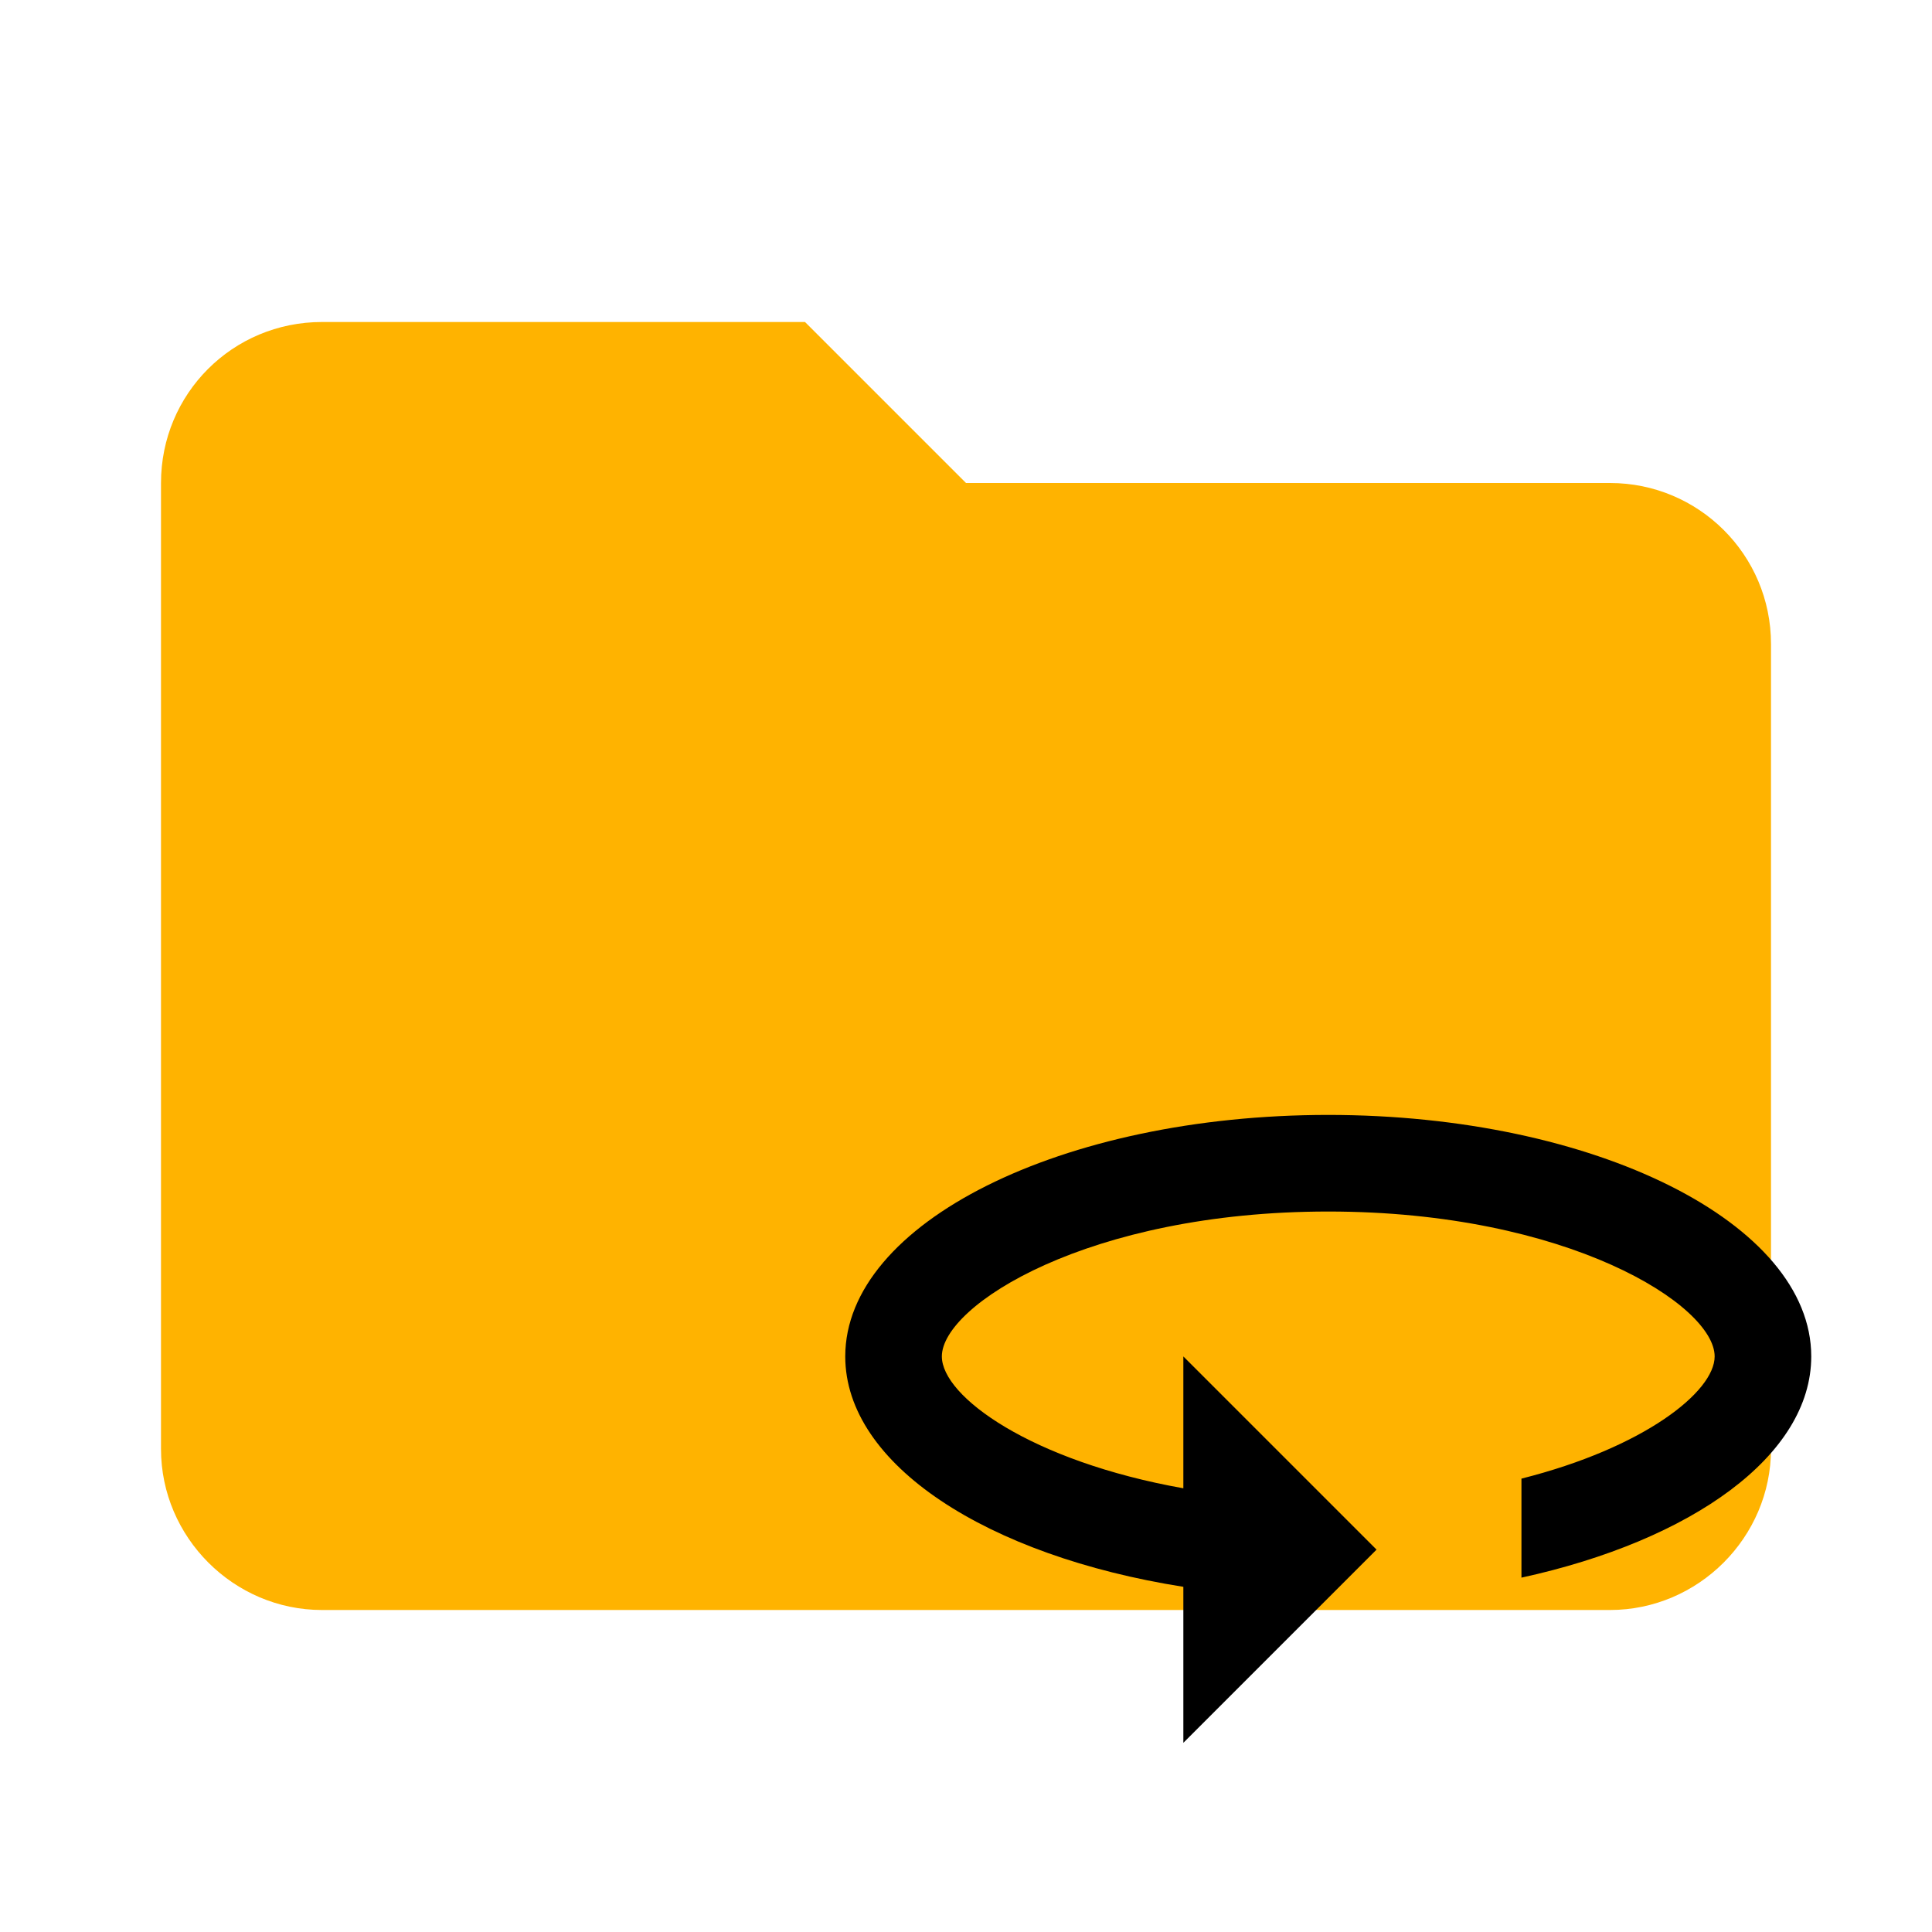
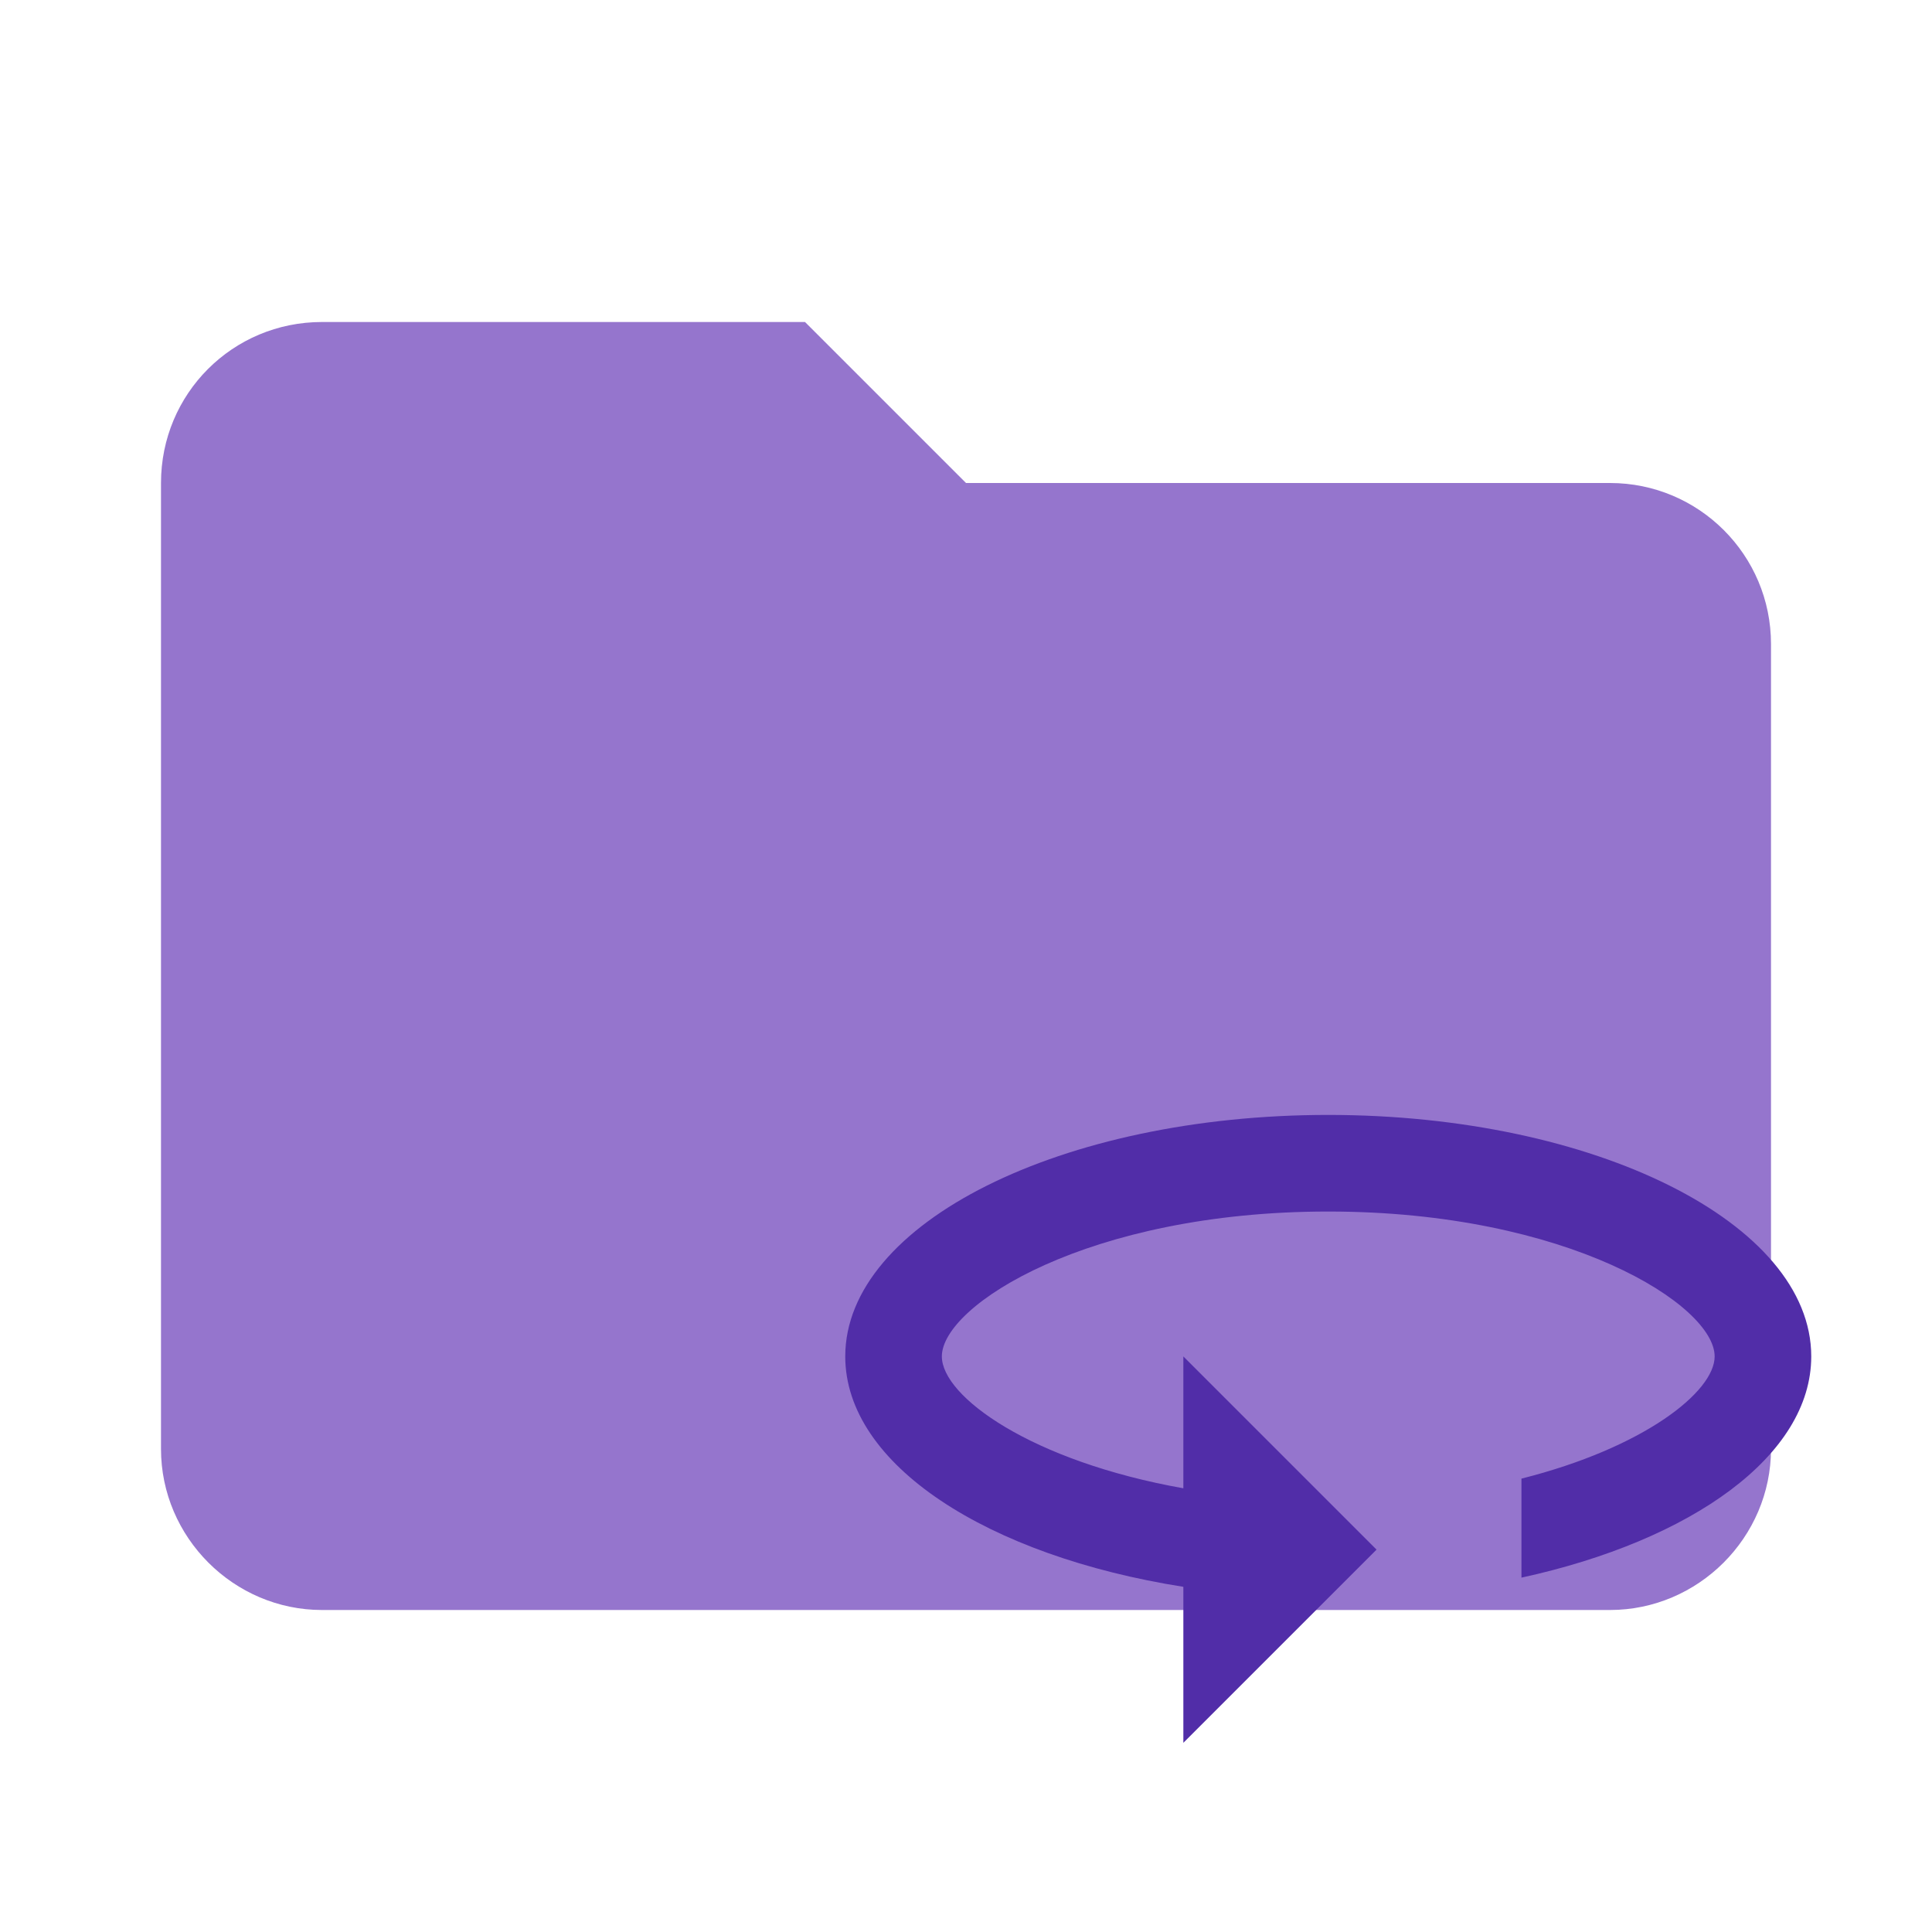
- <svg xmlns="http://www.w3.org/2000/svg" clip-rule="evenodd" fill-rule="evenodd" stroke-linejoin="round" stroke-miterlimit="1.414" version="1.1" viewBox="0 0 24 24" xml:space="preserve" id="svg8">
-   <defs id="defs12" />
-   <path d="m10 4h-6c-1.11 0-2 0.89-2 2v12c0 1.097 0.903 2 2 2h16c1.097 0 2-0.903 2-2v-10c0-1.11-0.9-2-2-2h-8l-2-2z" id="path2" fill-rule="nonzero" fill="#ffb300" />
-   <path d="m 16.5,13.85 c -3.312,0 -6,1.344 -6,3 0,1.344 1.764,2.478 4.2,2.862 v 1.938 l 2.4,-2.4 -2.4,-2.4 v 1.638 c -1.89,-0.336 -3,-1.14 -3,-1.638 0,-0.636 1.824,-1.8 4.8,-1.8 2.976,0 4.8,1.164 4.8,1.8 0,0.438 -0.876,1.134 -2.4,1.518 v 1.23 c 2.118,-0.462 3.6,-1.518 3.6,-2.748 0,-1.656 -2.688,-3 -6,-3 z" id="path7" style="stroke-width:0.6" />
+ <svg xmlns="http://www.w3.org/2000/svg" clip-rule="evenodd" fill-rule="evenodd" stroke-linejoin="round" stroke-miterlimit="1.414" viewBox="0 0 24 24">
+   <path fill="#9575CD" d="M10 4H4c-1.11 0-2 .89-2 2v12c0 1.097.903 2 2 2h16c1.097 0 2-.903 2-2V8a2 2 0 0 0-2-2h-8l-2-2z" fill-rule="nonzero" />
+   <path fill="#512DA8" d="M16.5 13.85c-3.312 0-6 1.344-6 3 0 1.344 1.764 2.478 4.2 2.862v1.938l2.4-2.4-2.4-2.4v1.638c-1.89-.336-3-1.14-3-1.638 0-.636 1.824-1.8 4.8-1.8s4.8 1.164 4.8 1.8c0 .438-.876 1.134-2.4 1.518v1.23c2.118-.462 3.6-1.518 3.6-2.748 0-1.656-2.688-3-6-3z" />
</svg>
